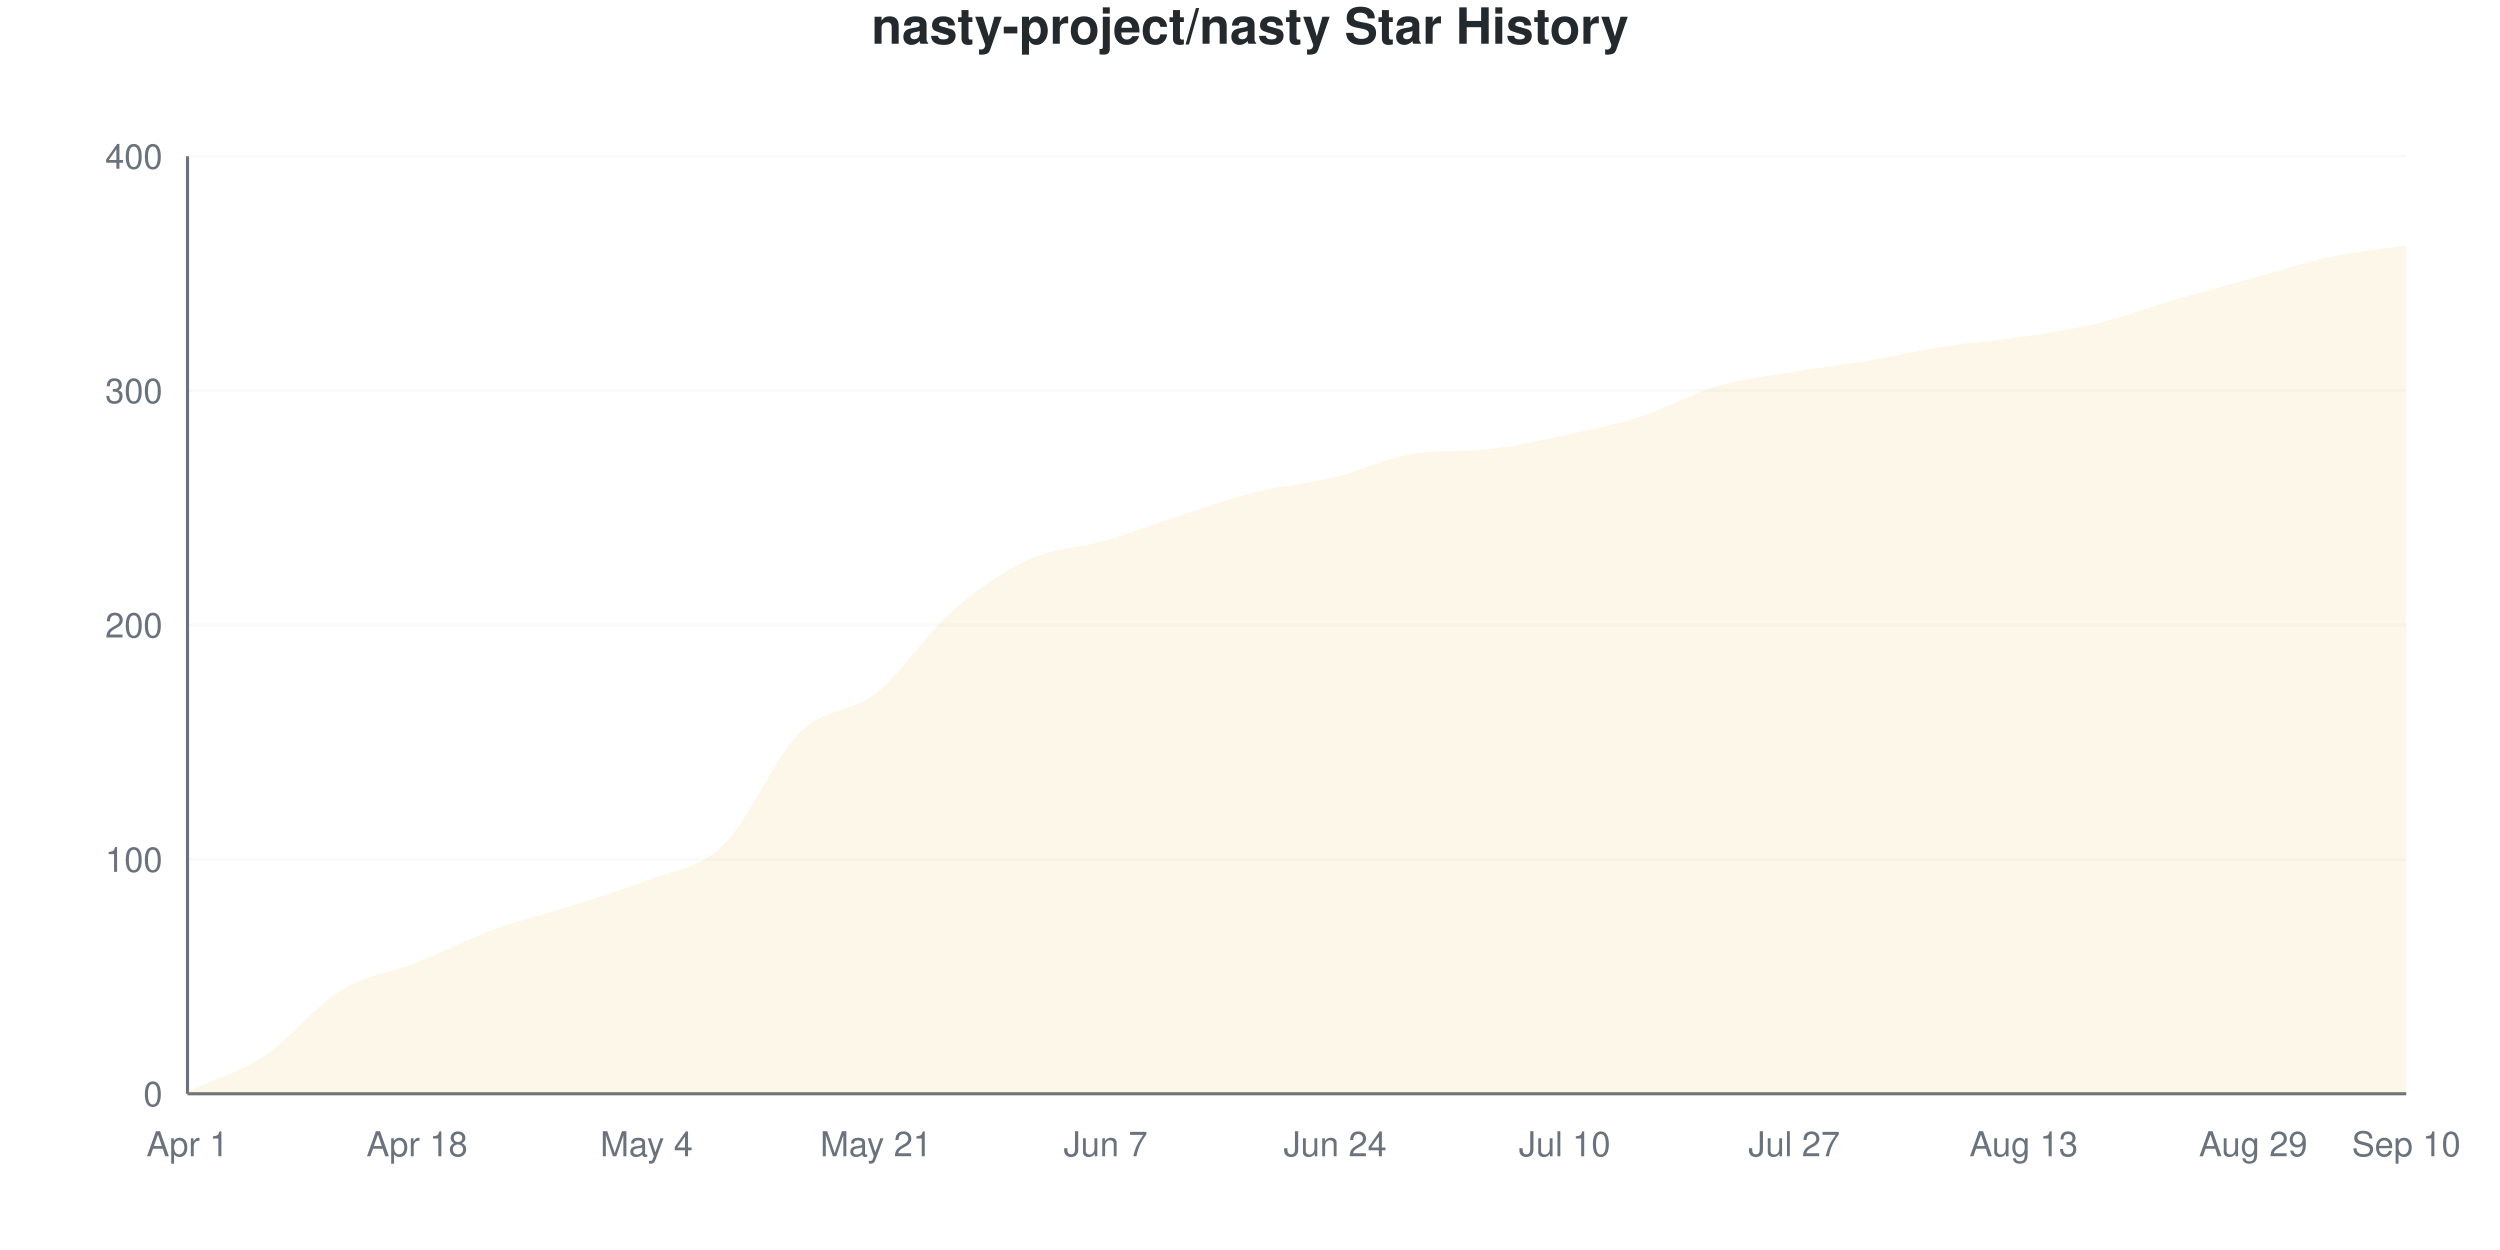
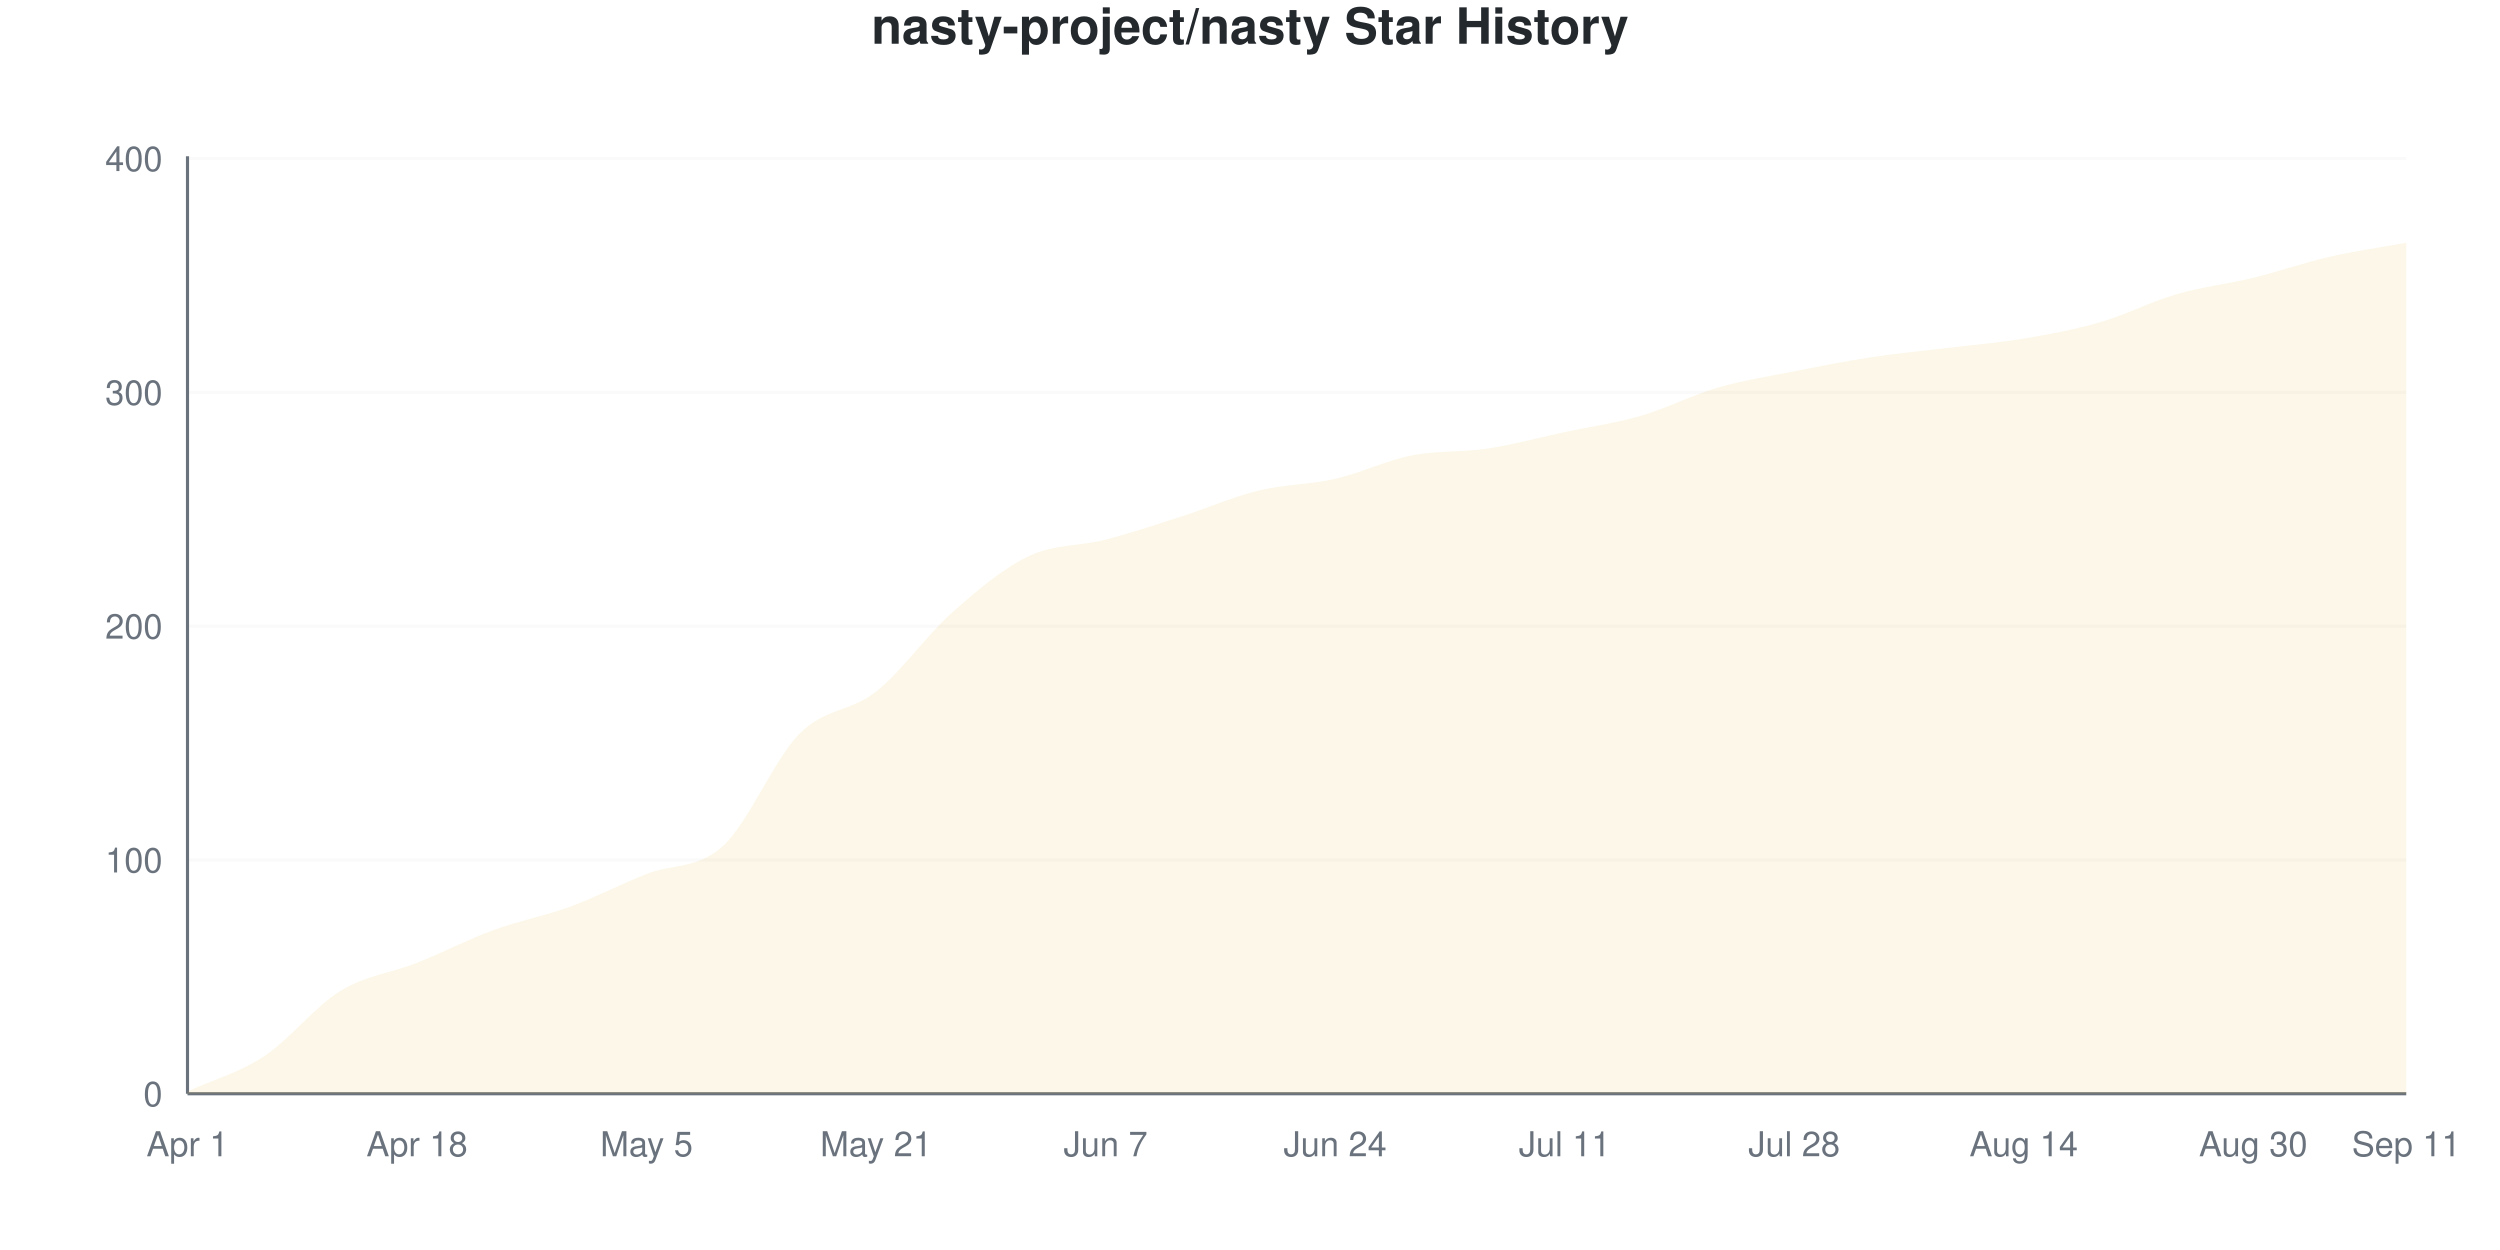
<svg xmlns="http://www.w3.org/2000/svg" viewBox="0 0 800 400" width="800" height="400">
  <style>
    @keyframes drawLine {
      to { stroke-dashoffset: 0; }
    }
    @keyframes fadeInPoint {
      from { opacity: 0; }
      to { opacity: 1; }
    }
    .data-line-0 {
      stroke-dasharray: 1172;
      stroke-dashoffset: 1172;
      animation: drawLine 2s ease-out forwards;
    }
    .data-point {
      opacity: 0;
      animation: fadeInPoint 0.5s ease-out forwards;
    }
    .chart-bg { fill: #fff; }
    .chart-text { fill: #24292e; }
    .chart-muted { fill: #6a737d; }
    .chart-grid { stroke: #eee; }
    .chart-axis { stroke: #6a737d; }
    @media (prefers-color-scheme: dark) {
      .chart-bg { fill: #0d1117; }
      .chart-text { fill: #e6edf3; }
      .chart-muted { fill: #8b949e; }
      .chart-grid { stroke: #21262d; }
      .chart-axis { stroke: #8b949e; }
    }
  </style>
  <rect width="800" height="400" class="chart-bg" />
  <text x="400" y="14" text-anchor="middle" class="chart-text" font-size="16" font-weight="bold" font-family="-apple-system, BlinkMacSystemFont, 'Segoe UI', Helvetica, Arial, sans-serif">nasty-project/nasty Star History</text>
  <g class="grid">
    <line x1="60" y1="350" x2="770" y2="350" class="chart-grid" stroke-opacity="0.3" />
    <text x="52" y="354" text-anchor="end" class="chart-muted" font-size="11" font-family="-apple-system, BlinkMacSystemFont, 'Segoe UI', Helvetica, Arial, sans-serif">0</text>
-     <line x1="60" y1="275" x2="770" y2="275" class="chart-grid" stroke-opacity="0.3" />
-     <text x="52" y="279" text-anchor="end" class="chart-muted" font-size="11" font-family="-apple-system, BlinkMacSystemFont, 'Segoe UI', Helvetica, Arial, sans-serif">100</text>
-     <line x1="60" y1="200" x2="770" y2="200" class="chart-grid" stroke-opacity="0.3" />
-     <text x="52" y="204" text-anchor="end" class="chart-muted" font-size="11" font-family="-apple-system, BlinkMacSystemFont, 'Segoe UI', Helvetica, Arial, sans-serif">200</text>
-     <line x1="60" y1="125" x2="770" y2="125" class="chart-grid" stroke-opacity="0.3" />
-     <text x="52" y="129" text-anchor="end" class="chart-muted" font-size="11" font-family="-apple-system, BlinkMacSystemFont, 'Segoe UI', Helvetica, Arial, sans-serif">300</text>
-     <line x1="60" y1="50" x2="770" y2="50" class="chart-grid" stroke-opacity="0.3" />
-     <text x="52" y="54" text-anchor="end" class="chart-muted" font-size="11" font-family="-apple-system, BlinkMacSystemFont, 'Segoe UI', Helvetica, Arial, sans-serif">400</text>
+     <line x1="60" y1="275.187" x2="770" y2="275.187" class="chart-grid" stroke-opacity="0.3" />
+     <text x="52" y="279.187" text-anchor="end" class="chart-muted" font-size="11" font-family="-apple-system, BlinkMacSystemFont, 'Segoe UI', Helvetica, Arial, sans-serif">100</text>
+     <line x1="60" y1="200.374" x2="770" y2="200.374" class="chart-grid" stroke-opacity="0.3" />
+     <text x="52" y="204.374" text-anchor="end" class="chart-muted" font-size="11" font-family="-apple-system, BlinkMacSystemFont, 'Segoe UI', Helvetica, Arial, sans-serif">200</text>
+     <line x1="60" y1="125.561" x2="770" y2="125.561" class="chart-grid" stroke-opacity="0.3" />
+     <text x="52" y="129.561" text-anchor="end" class="chart-muted" font-size="11" font-family="-apple-system, BlinkMacSystemFont, 'Segoe UI', Helvetica, Arial, sans-serif">300</text>
+     <line x1="60" y1="50.748" x2="770" y2="50.748" class="chart-grid" stroke-opacity="0.3" />
+     <text x="52" y="54.748" text-anchor="end" class="chart-muted" font-size="11" font-family="-apple-system, BlinkMacSystemFont, 'Segoe UI', Helvetica, Arial, sans-serif">400</text>
  </g>
  <g class="milestones">
    
  </g>
  <g class="x-axis">
    <text x="60" y="370" text-anchor="middle" class="chart-muted" font-size="11" font-family="-apple-system, BlinkMacSystemFont, 'Segoe UI', Helvetica, Arial, sans-serif">Apr 1</text>
    <text x="133.448" y="370" text-anchor="middle" class="chart-muted" font-size="11" font-family="-apple-system, BlinkMacSystemFont, 'Segoe UI', Helvetica, Arial, sans-serif">Apr 18</text>
-     <text x="206.897" y="370" text-anchor="middle" class="chart-muted" font-size="11" font-family="-apple-system, BlinkMacSystemFont, 'Segoe UI', Helvetica, Arial, sans-serif">May 4</text>
+     <text x="206.897" y="370" text-anchor="middle" class="chart-muted" font-size="11" font-family="-apple-system, BlinkMacSystemFont, 'Segoe UI', Helvetica, Arial, sans-serif">May 5</text>
    <text x="280.345" y="370" text-anchor="middle" class="chart-muted" font-size="11" font-family="-apple-system, BlinkMacSystemFont, 'Segoe UI', Helvetica, Arial, sans-serif">May 21</text>
    <text x="353.793" y="370" text-anchor="middle" class="chart-muted" font-size="11" font-family="-apple-system, BlinkMacSystemFont, 'Segoe UI', Helvetica, Arial, sans-serif">Jun 7</text>
    <text x="427.241" y="370" text-anchor="middle" class="chart-muted" font-size="11" font-family="-apple-system, BlinkMacSystemFont, 'Segoe UI', Helvetica, Arial, sans-serif">Jun 24</text>
-     <text x="500.69" y="370" text-anchor="middle" class="chart-muted" font-size="11" font-family="-apple-system, BlinkMacSystemFont, 'Segoe UI', Helvetica, Arial, sans-serif">Jul 10</text>
-     <text x="574.138" y="370" text-anchor="middle" class="chart-muted" font-size="11" font-family="-apple-system, BlinkMacSystemFont, 'Segoe UI', Helvetica, Arial, sans-serif">Jul 27</text>
-     <text x="647.586" y="370" text-anchor="middle" class="chart-muted" font-size="11" font-family="-apple-system, BlinkMacSystemFont, 'Segoe UI', Helvetica, Arial, sans-serif">Aug 13</text>
-     <text x="721.034" y="370" text-anchor="middle" class="chart-muted" font-size="11" font-family="-apple-system, BlinkMacSystemFont, 'Segoe UI', Helvetica, Arial, sans-serif">Aug 29</text>
-     <text x="770" y="370" text-anchor="middle" class="chart-muted" font-size="11" font-family="-apple-system, BlinkMacSystemFont, 'Segoe UI', Helvetica, Arial, sans-serif">Sep 10</text>
+     <text x="500.69" y="370" text-anchor="middle" class="chart-muted" font-size="11" font-family="-apple-system, BlinkMacSystemFont, 'Segoe UI', Helvetica, Arial, sans-serif">Jul 11</text>
+     <text x="574.138" y="370" text-anchor="middle" class="chart-muted" font-size="11" font-family="-apple-system, BlinkMacSystemFont, 'Segoe UI', Helvetica, Arial, sans-serif">Jul 28</text>
+     <text x="647.586" y="370" text-anchor="middle" class="chart-muted" font-size="11" font-family="-apple-system, BlinkMacSystemFont, 'Segoe UI', Helvetica, Arial, sans-serif">Aug 14</text>
+     <text x="721.034" y="370" text-anchor="middle" class="chart-muted" font-size="11" font-family="-apple-system, BlinkMacSystemFont, 'Segoe UI', Helvetica, Arial, sans-serif">Aug 30</text>
+     <text x="770" y="370" text-anchor="middle" class="chart-muted" font-size="11" font-family="-apple-system, BlinkMacSystemFont, 'Segoe UI', Helvetica, Arial, sans-serif">Sep 11</text>
  </g>
  <line x1="60" y1="50" x2="60" y2="350" class="chart-axis" stroke-width="1" />
  <line x1="60" y1="350" x2="770" y2="350" class="chart-axis" stroke-width="1" />
-   <path d="M60,350 L60,349.25 C68.161,345.5 76.322,343.375 84.483,338 C92.644,332.625 100.805,322 108.966,317 C117.126,312 125.287,311.25 133.448,308 C141.609,304.75 149.77,300.5 157.931,297.5 C166.092,294.5 174.253,292.625 182.414,290 C190.575,287.375 198.736,285 206.897,281.75 C215.057,278.5 223.218,278.375 231.379,270.5 C239.54,262.625 247.701,242.625 255.862,234.5 C264.023,226.375 272.184,228.25 280.345,221.75 C288.506,215.25 296.667,202.625 304.828,195.5 C312.989,188.375 321.149,182.75 329.31,179 C337.471,175.25 345.632,175.375 353.793,173 C361.954,170.625 370.115,167.375 378.276,164.75 C386.437,162.125 394.598,159.25 402.759,157.25 C410.92,155.25 419.08,154.75 427.241,152.75 C435.402,150.75 443.563,146.498 451.724,145.25 C459.885,144.002 468.046,144.582 476.207,143.75 C484.368,142.918 492.529,141 500.69,139.25 C508.851,137.5 517.011,135.875 525.172,133.25 C533.333,130.625 541.494,125.875 549.655,123.5 C557.816,121.125 565.977,120.375 574.138,119 C582.299,117.625 590.46,116.625 598.621,115.25 C606.782,113.875 614.943,112 623.103,110.75 C631.264,109.5 639.425,109 647.586,107.75 C655.747,106.5 663.908,105.25 672.069,103.25 C680.23,101.25 688.391,98.125 696.552,95.75 C704.713,93.375 712.874,91.25 721.034,89 C729.195,86.75 737.356,84 745.517,82.25 C753.678,80.5 761.839,79.75 770,78.5 L770,350 L60,350 Z" fill="#dfb317" fill-opacity="0.1" />
-   <path d="M60,350 L60,349.25 C68.161,345.5 76.322,343.375 84.483,338 C92.644,332.625 100.805,322 108.966,317 C117.126,312 125.287,311.25 133.448,308 C141.609,304.75 149.77,300.5 157.931,297.5 C166.092,294.5 174.253,292.625 182.414,290 C190.575,287.375 198.736,285 206.897,281.75 C215.057,278.5 223.218,278.375 231.379,270.5 C239.54,262.625 247.701,242.625 255.862,234.5 C264.023,226.375 272.184,228.25 280.345,221.75 C288.506,215.25 296.667,202.625 304.828,195.5 C312.989,188.375 321.149,182.75 329.31,179 C337.471,175.25 345.632,175.375 353.793,173 C361.954,170.625 370.115,167.375 378.276,164.75 C386.437,162.125 394.598,159.25 402.759,157.25 C410.92,155.25 419.08,154.75 427.241,152.75 C435.402,150.75 443.563,146.498 451.724,145.25 C459.885,144.002 468.046,144.582 476.207,143.75 C484.368,142.918 492.529,141 500.69,139.25 C508.851,137.5 517.011,135.875 525.172,133.25 C533.333,130.625 541.494,125.875 549.655,123.5 C557.816,121.125 565.977,120.375 574.138,119 C582.299,117.625 590.46,116.625 598.621,115.25 C606.782,113.875 614.943,112 623.103,110.75 C631.264,109.5 639.425,109 647.586,107.75 C655.747,106.5 663.908,105.25 672.069,103.25 C680.23,101.25 688.391,98.125 696.552,95.75 C704.713,93.375 712.874,91.25 721.034,89 C729.195,86.75 737.356,84 745.517,82.25 C753.678,80.5 761.839,79.75 770,78.5" fill="none" stroke="#dfb317" stroke-width="2.5" class="data-line-0" />
+   <path d="M60,350 L60,349.252 C68.161,345.511 76.322,343.392 84.483,338.03 C92.644,332.668 100.805,322.07 108.966,317.082 C117.126,312.095 125.287,311.347 133.448,308.105 C141.609,304.863 149.77,300.623 157.931,297.631 C166.092,294.638 174.253,293.142 182.414,290.15 C190.575,287.157 198.736,282.918 206.897,279.676 C215.057,276.434 223.218,278.18 231.379,270.698 C239.54,263.217 247.701,243.017 255.862,234.788 C264.023,226.559 272.184,227.805 280.345,221.322 C288.506,214.838 296.667,203.117 304.828,195.885 C312.989,188.653 321.149,181.796 329.31,177.93 C337.471,174.065 345.632,174.813 353.793,172.693 C361.954,170.574 370.115,167.83 378.276,165.212 C386.437,162.594 394.598,158.978 402.759,156.983 C410.92,154.988 419.08,155.112 427.241,153.242 C435.402,151.372 443.563,147.382 451.724,145.761 C459.885,144.14 468.046,144.763 476.207,143.516 C484.368,142.269 492.529,140.025 500.69,138.279 C508.851,136.534 517.011,135.411 525.172,133.042 C533.333,130.673 541.494,126.434 549.655,124.065 C557.816,121.696 565.977,120.449 574.138,118.828 C582.299,117.207 590.46,115.586 598.621,114.339 C606.782,113.092 614.943,112.344 623.103,111.347 C631.264,110.349 639.425,109.726 647.586,108.354 C655.747,106.983 663.908,105.486 672.069,103.117 C680.23,100.748 688.391,96.509 696.552,94.14 C704.713,91.771 712.874,90.898 721.034,88.903 C729.195,86.908 737.356,84.04 745.517,82.17 C753.678,80.299 761.839,79.177 770,77.681 L770,350 L60,350 Z" fill="#dfb317" fill-opacity="0.1" />
+   <path d="M60,350 L60,349.252 C68.161,345.511 76.322,343.392 84.483,338.03 C92.644,332.668 100.805,322.07 108.966,317.082 C117.126,312.095 125.287,311.347 133.448,308.105 C141.609,304.863 149.77,300.623 157.931,297.631 C166.092,294.638 174.253,293.142 182.414,290.15 C190.575,287.157 198.736,282.918 206.897,279.676 C215.057,276.434 223.218,278.18 231.379,270.698 C239.54,263.217 247.701,243.017 255.862,234.788 C264.023,226.559 272.184,227.805 280.345,221.322 C288.506,214.838 296.667,203.117 304.828,195.885 C312.989,188.653 321.149,181.796 329.31,177.93 C337.471,174.065 345.632,174.813 353.793,172.693 C361.954,170.574 370.115,167.83 378.276,165.212 C386.437,162.594 394.598,158.978 402.759,156.983 C410.92,154.988 419.08,155.112 427.241,153.242 C435.402,151.372 443.563,147.382 451.724,145.761 C459.885,144.14 468.046,144.763 476.207,143.516 C484.368,142.269 492.529,140.025 500.69,138.279 C508.851,136.534 517.011,135.411 525.172,133.042 C533.333,130.673 541.494,126.434 549.655,124.065 C557.816,121.696 565.977,120.449 574.138,118.828 C582.299,117.207 590.46,115.586 598.621,114.339 C606.782,113.092 614.943,112.344 623.103,111.347 C631.264,110.349 639.425,109.726 647.586,108.354 C655.747,106.983 663.908,105.486 672.069,103.117 C680.23,100.748 688.391,96.509 696.552,94.14 C704.713,91.771 712.874,90.898 721.034,88.903 C729.195,86.908 737.356,84.04 745.517,82.17 C753.678,80.299 761.839,79.177 770,77.681" fill="none" stroke="#dfb317" stroke-width="2.5" class="data-line-0" />
  <g class="points">
-     <circle cx="60" cy="349.25" r="4" fill="#dfb317" class="data-point" style="animation-delay: 1.50s" />
-     <circle cx="84.483" cy="338" r="4" fill="#dfb317" class="data-point" style="animation-delay: 1.55s" />
-     <circle cx="108.966" cy="317" r="4" fill="#dfb317" class="data-point" style="animation-delay: 1.60s" />
-     <circle cx="133.448" cy="308" r="4" fill="#dfb317" class="data-point" style="animation-delay: 1.65s" />
-     <circle cx="157.931" cy="297.5" r="4" fill="#dfb317" class="data-point" style="animation-delay: 1.70s" />
-     <circle cx="182.414" cy="290" r="4" fill="#dfb317" class="data-point" style="animation-delay: 1.75s" />
-     <circle cx="206.897" cy="281.75" r="4" fill="#dfb317" class="data-point" style="animation-delay: 1.80s" />
-     <circle cx="231.379" cy="270.5" r="4" fill="#dfb317" class="data-point" style="animation-delay: 1.85s" />
-     <circle cx="255.862" cy="234.5" r="4" fill="#dfb317" class="data-point" style="animation-delay: 1.90s" />
-     <circle cx="280.345" cy="221.75" r="4" fill="#dfb317" class="data-point" style="animation-delay: 1.95s" />
-     <circle cx="304.828" cy="195.5" r="4" fill="#dfb317" class="data-point" style="animation-delay: 2.00s" />
-     <circle cx="329.31" cy="179" r="4" fill="#dfb317" class="data-point" style="animation-delay: 2.05s" />
-     <circle cx="353.793" cy="173" r="4" fill="#dfb317" class="data-point" style="animation-delay: 2.10s" />
-     <circle cx="378.276" cy="164.75" r="4" fill="#dfb317" class="data-point" style="animation-delay: 2.15s" />
-     <circle cx="402.759" cy="157.25" r="4" fill="#dfb317" class="data-point" style="animation-delay: 2.20s" />
-     <circle cx="427.241" cy="152.75" r="4" fill="#dfb317" class="data-point" style="animation-delay: 2.25s" />
-     <circle cx="451.724" cy="145.25" r="4" fill="#dfb317" class="data-point" style="animation-delay: 2.30s" />
-     <circle cx="476.207" cy="143.75" r="4" fill="#dfb317" class="data-point" style="animation-delay: 2.35s" />
-     <circle cx="500.69" cy="139.25" r="4" fill="#dfb317" class="data-point" style="animation-delay: 2.40s" />
-     <circle cx="525.172" cy="133.25" r="4" fill="#dfb317" class="data-point" style="animation-delay: 2.45s" />
-     <circle cx="549.655" cy="123.5" r="4" fill="#dfb317" class="data-point" style="animation-delay: 2.50s" />
-     <circle cx="574.138" cy="119" r="4" fill="#dfb317" class="data-point" style="animation-delay: 2.55s" />
-     <circle cx="598.621" cy="115.25" r="4" fill="#dfb317" class="data-point" style="animation-delay: 2.60s" />
-     <circle cx="623.103" cy="110.75" r="4" fill="#dfb317" class="data-point" style="animation-delay: 2.65s" />
-     <circle cx="647.586" cy="107.75" r="4" fill="#dfb317" class="data-point" style="animation-delay: 2.70s" />
-     <circle cx="672.069" cy="103.25" r="4" fill="#dfb317" class="data-point" style="animation-delay: 2.75s" />
-     <circle cx="696.552" cy="95.75" r="4" fill="#dfb317" class="data-point" style="animation-delay: 2.80s" />
-     <circle cx="721.034" cy="89" r="4" fill="#dfb317" class="data-point" style="animation-delay: 2.85s" />
-     <circle cx="745.517" cy="82.25" r="4" fill="#dfb317" class="data-point" style="animation-delay: 2.90s" />
-     <circle cx="770" cy="78.5" r="4" fill="#dfb317" class="data-point" style="animation-delay: 2.95s" />
+     <circle cx="60" cy="349.252" r="4" fill="#dfb317" class="data-point" style="animation-delay: 1.50s" />
+     <circle cx="84.483" cy="338.03" r="4" fill="#dfb317" class="data-point" style="animation-delay: 1.55s" />
+     <circle cx="108.966" cy="317.082" r="4" fill="#dfb317" class="data-point" style="animation-delay: 1.60s" />
+     <circle cx="133.448" cy="308.105" r="4" fill="#dfb317" class="data-point" style="animation-delay: 1.65s" />
+     <circle cx="157.931" cy="297.631" r="4" fill="#dfb317" class="data-point" style="animation-delay: 1.70s" />
+     <circle cx="182.414" cy="290.15" r="4" fill="#dfb317" class="data-point" style="animation-delay: 1.75s" />
+     <circle cx="206.897" cy="279.676" r="4" fill="#dfb317" class="data-point" style="animation-delay: 1.80s" />
+     <circle cx="231.379" cy="270.698" r="4" fill="#dfb317" class="data-point" style="animation-delay: 1.85s" />
+     <circle cx="255.862" cy="234.788" r="4" fill="#dfb317" class="data-point" style="animation-delay: 1.90s" />
+     <circle cx="280.345" cy="221.322" r="4" fill="#dfb317" class="data-point" style="animation-delay: 1.95s" />
+     <circle cx="304.828" cy="195.885" r="4" fill="#dfb317" class="data-point" style="animation-delay: 2.00s" />
+     <circle cx="329.31" cy="177.93" r="4" fill="#dfb317" class="data-point" style="animation-delay: 2.05s" />
+     <circle cx="353.793" cy="172.693" r="4" fill="#dfb317" class="data-point" style="animation-delay: 2.10s" />
+     <circle cx="378.276" cy="165.212" r="4" fill="#dfb317" class="data-point" style="animation-delay: 2.15s" />
+     <circle cx="402.759" cy="156.983" r="4" fill="#dfb317" class="data-point" style="animation-delay: 2.20s" />
+     <circle cx="427.241" cy="153.242" r="4" fill="#dfb317" class="data-point" style="animation-delay: 2.25s" />
+     <circle cx="451.724" cy="145.761" r="4" fill="#dfb317" class="data-point" style="animation-delay: 2.30s" />
+     <circle cx="476.207" cy="143.516" r="4" fill="#dfb317" class="data-point" style="animation-delay: 2.35s" />
+     <circle cx="500.69" cy="138.279" r="4" fill="#dfb317" class="data-point" style="animation-delay: 2.40s" />
+     <circle cx="525.172" cy="133.042" r="4" fill="#dfb317" class="data-point" style="animation-delay: 2.45s" />
+     <circle cx="549.655" cy="124.065" r="4" fill="#dfb317" class="data-point" style="animation-delay: 2.50s" />
+     <circle cx="574.138" cy="118.828" r="4" fill="#dfb317" class="data-point" style="animation-delay: 2.55s" />
+     <circle cx="598.621" cy="114.339" r="4" fill="#dfb317" class="data-point" style="animation-delay: 2.60s" />
+     <circle cx="623.103" cy="111.347" r="4" fill="#dfb317" class="data-point" style="animation-delay: 2.65s" />
+     <circle cx="647.586" cy="108.354" r="4" fill="#dfb317" class="data-point" style="animation-delay: 2.70s" />
+     <circle cx="672.069" cy="103.117" r="4" fill="#dfb317" class="data-point" style="animation-delay: 2.75s" />
+     <circle cx="696.552" cy="94.14" r="4" fill="#dfb317" class="data-point" style="animation-delay: 2.80s" />
+     <circle cx="721.034" cy="88.903" r="4" fill="#dfb317" class="data-point" style="animation-delay: 2.85s" />
+     <circle cx="745.517" cy="82.17" r="4" fill="#dfb317" class="data-point" style="animation-delay: 2.90s" />
+     <circle cx="770" cy="77.681" r="4" fill="#dfb317" class="data-point" style="animation-delay: 2.95s" />
  </g>
</svg>
